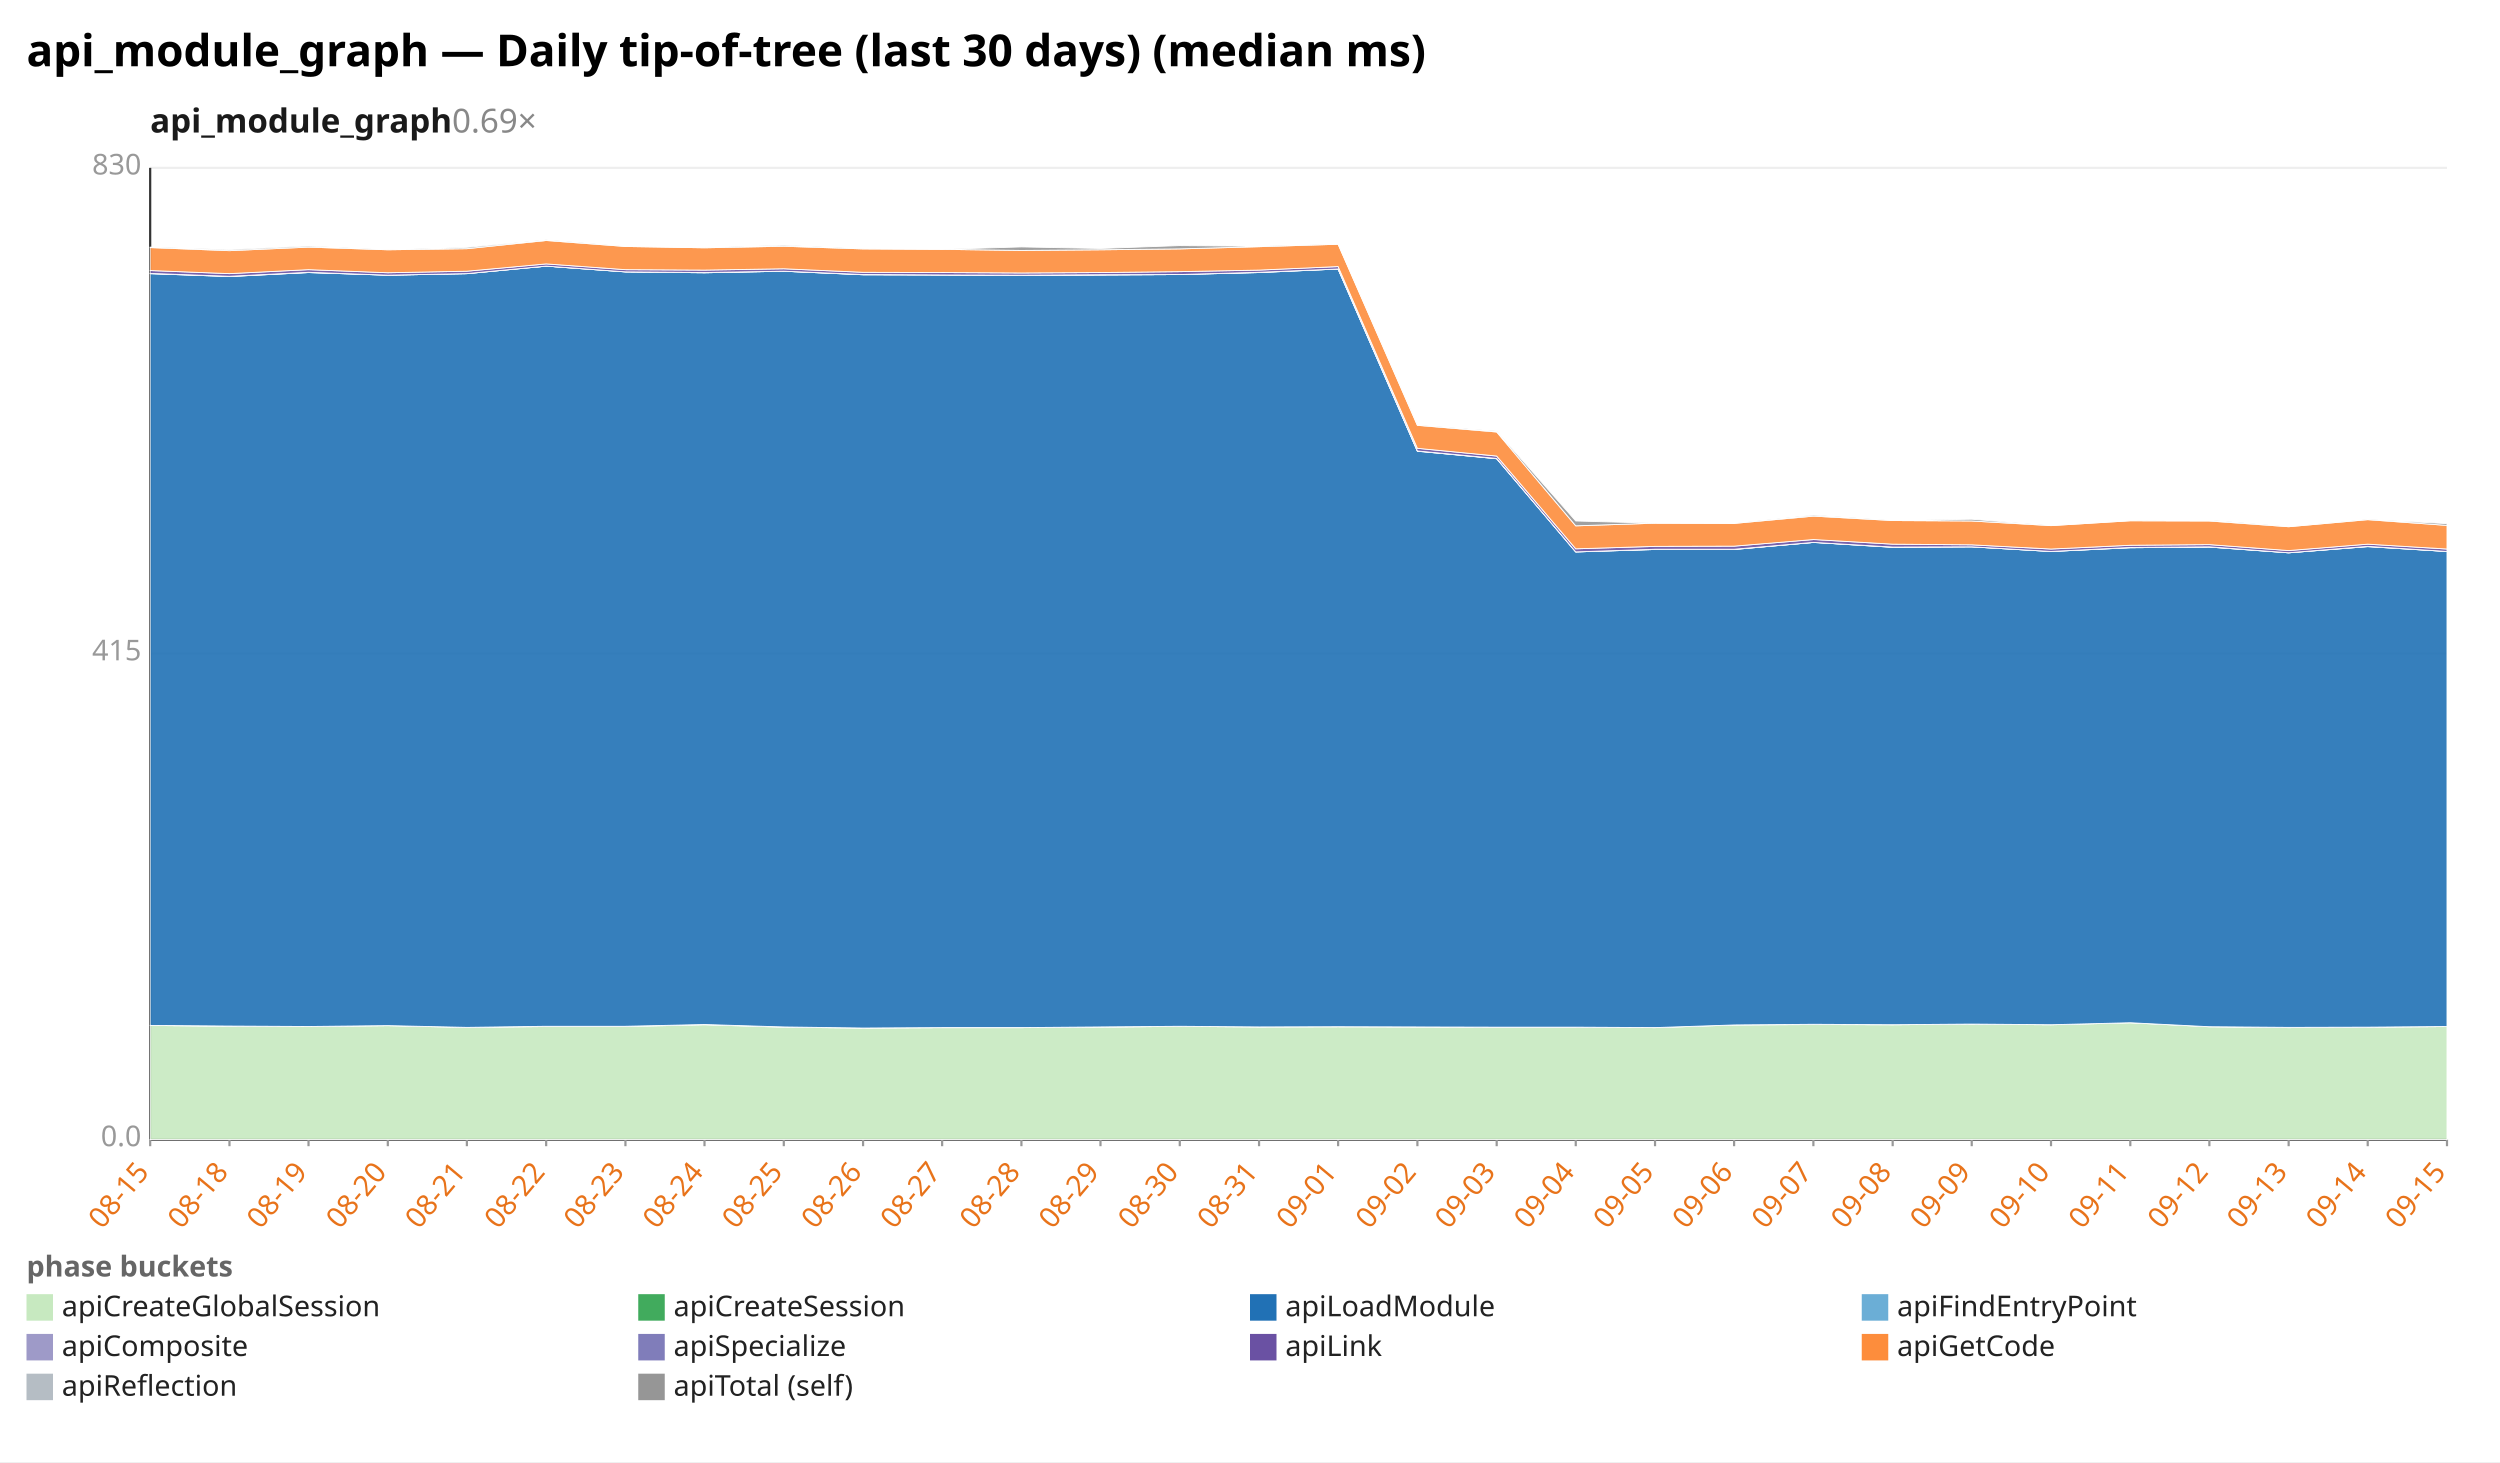
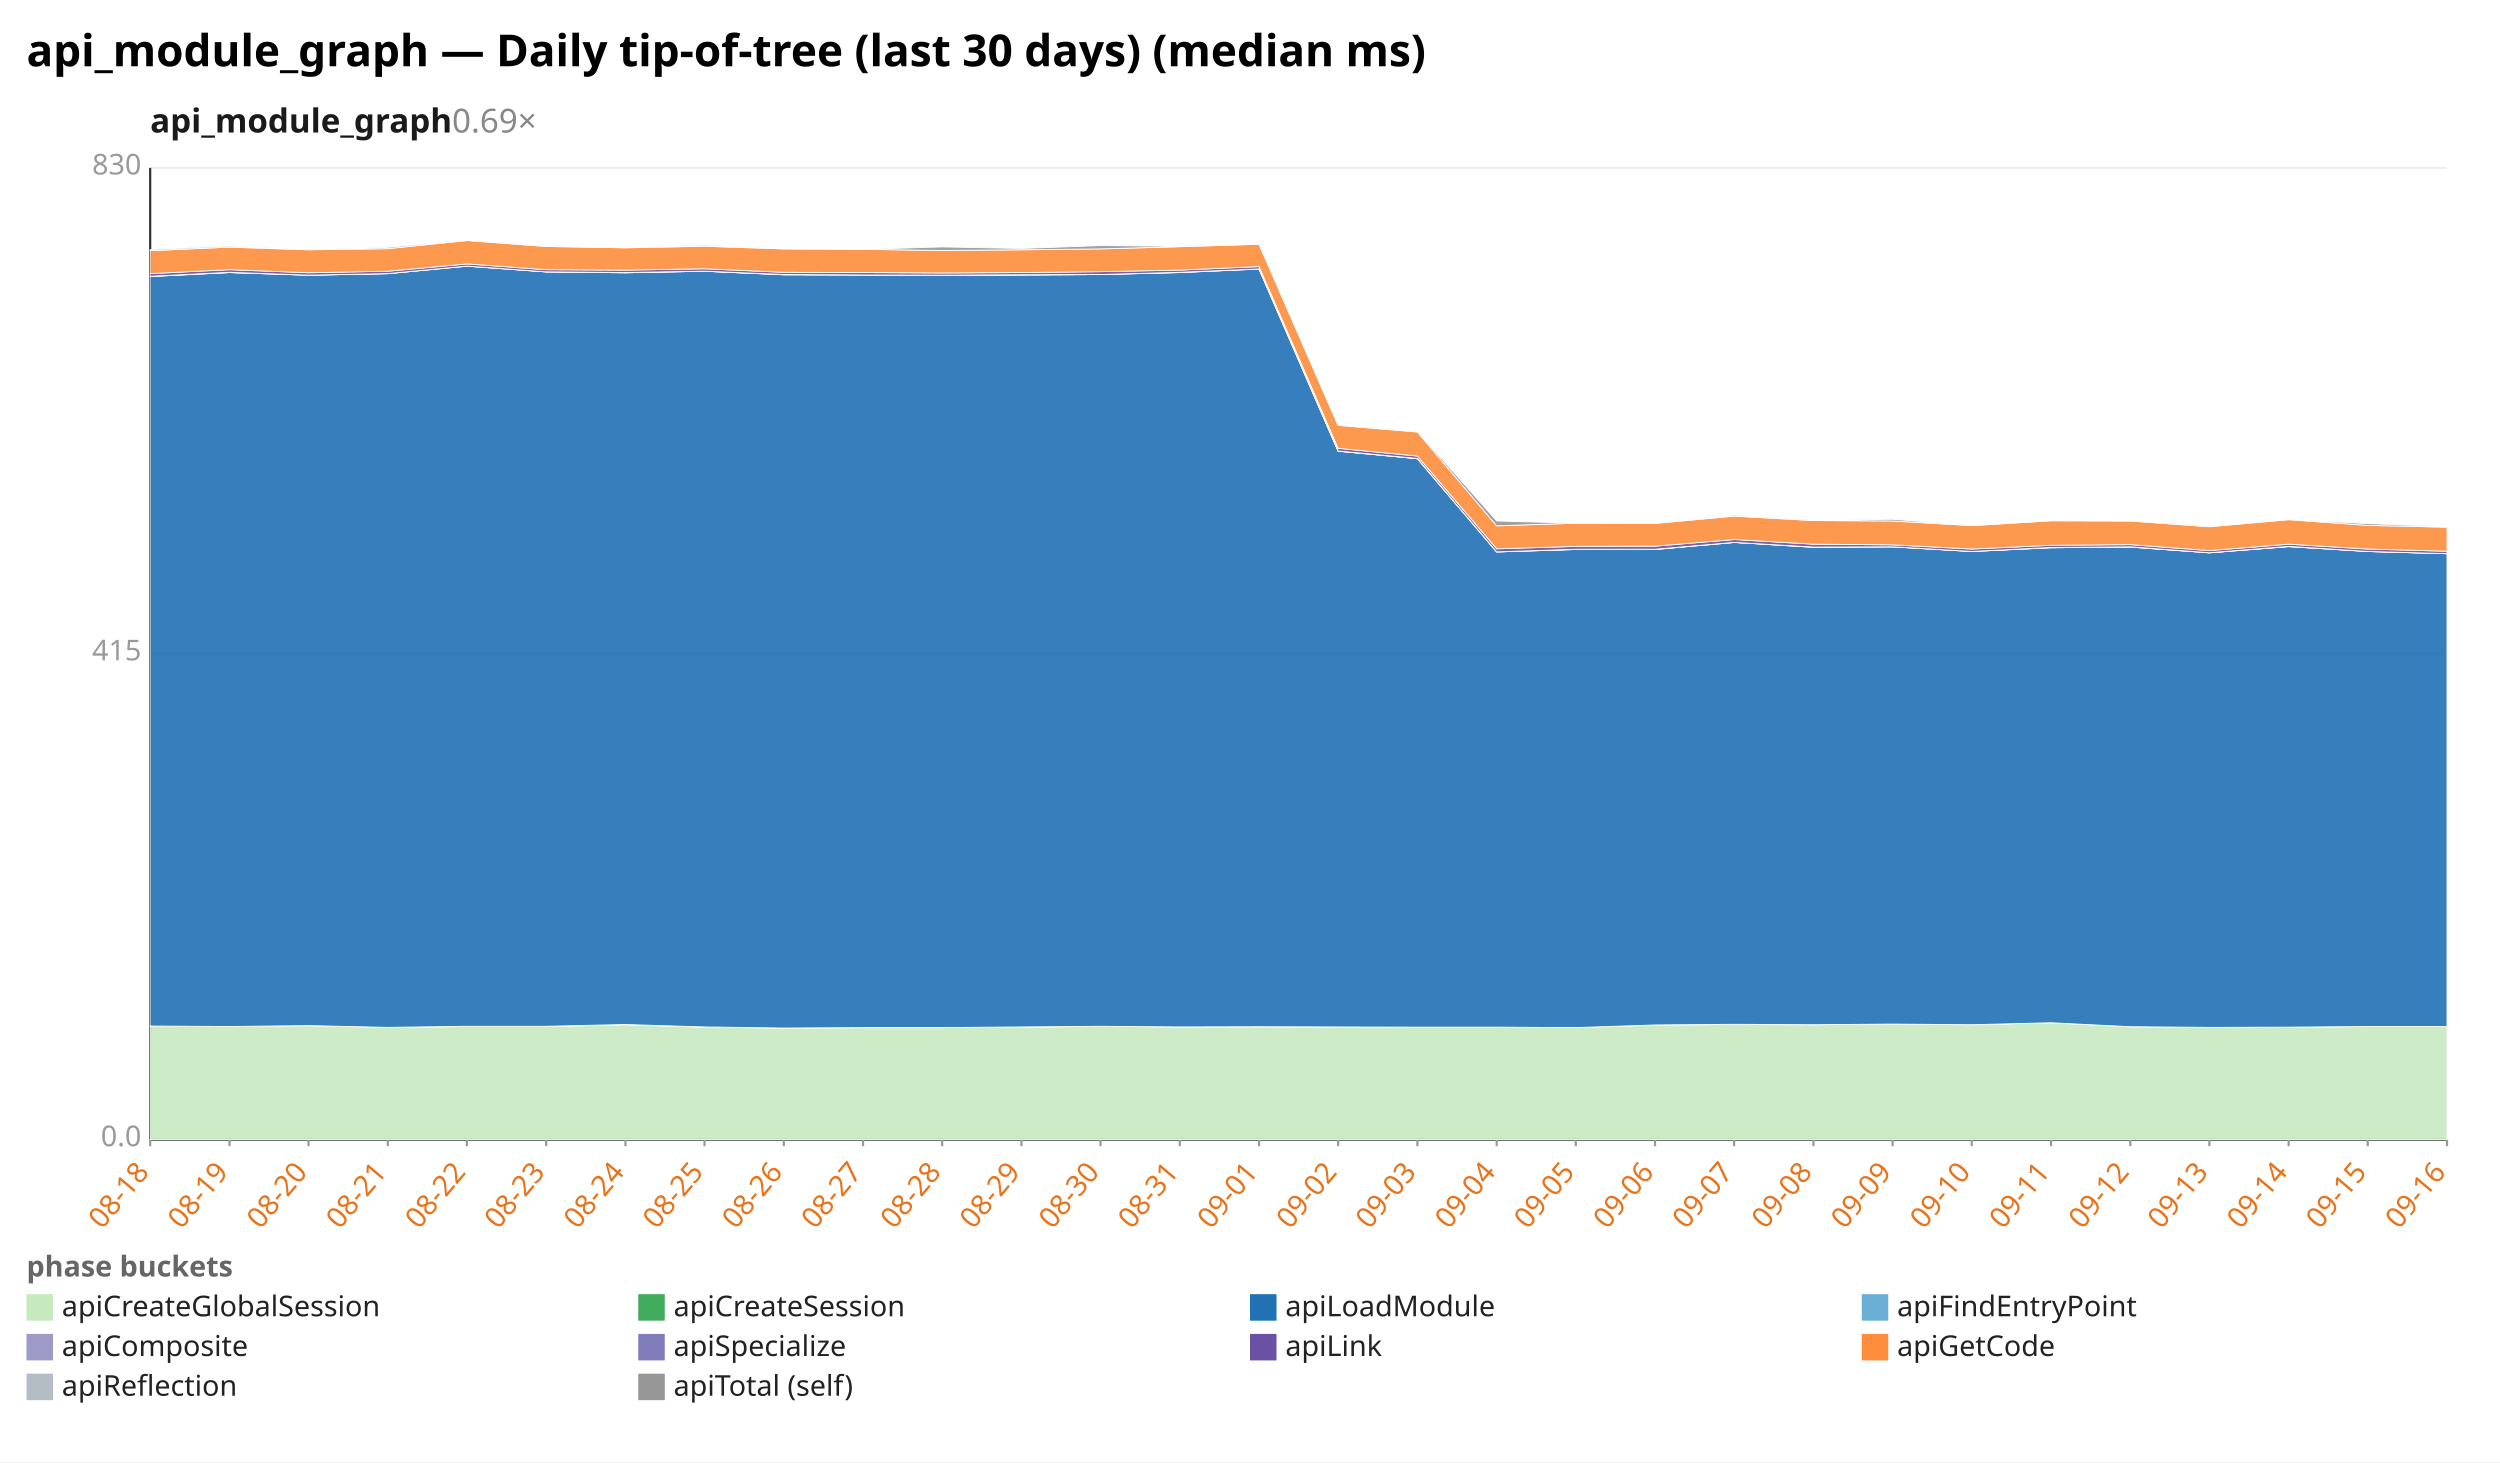
<svg xmlns="http://www.w3.org/2000/svg" width="1132" height="662" viewBox="0 0 1132 662" preserveAspectRatio="xMidYMid meet" font-family="sans-serif" font-size="13">
  <rect width="1132" height="662" fill="white" />
  <text x="12" y="30" font-size="20" font-weight="bold">api_module_graph — Daily tip-of-tree (last 30 days) (median ms)</text>
  <text x="68" y="60" font-size="15" font-weight="600" fill="#1a1a1a">api_module_graph<tspan fill="#888" font-weight="400" text-decoration="none">  0.69×</tspan>
  </text>
  <line x1="68.0" y1="516.0" x2="1108.0" y2="516.0" stroke="#eee" />
  <text x="64.0" y="519.0" text-anchor="end" fill="#999">0.0</text>
  <line x1="68.0" y1="296.0" x2="1108.0" y2="296.0" stroke="#eee" />
  <text x="64.0" y="299.0" text-anchor="end" fill="#999">415</text>
  <line x1="68.0" y1="76.0" x2="1108.0" y2="76.0" stroke="#eee" />
  <text x="64.0" y="79.0" text-anchor="end" fill="#999">830</text>
  <line x1="68.0" y1="76.0" x2="68.0" y2="516.0" stroke="#333" />
  <line x1="68.0" y1="516.0" x2="1108.0" y2="516.0" stroke="#333" />
  <line x1="68.0" y1="516.0" x2="68.0" y2="519.0" stroke="#999" />
-   <text x="68.0" y="531.0" text-anchor="end" fill="#e8731a" transform="rotate(-50 68.0 531.0)">08-15</text>
+   <text x="68.0" y="531.0" text-anchor="end" fill="#e8731a" transform="rotate(-50 68.0 531.0)">08-18</text>
  <line x1="103.9" y1="516.0" x2="103.9" y2="519.0" stroke="#999" />
-   <text x="103.9" y="531.0" text-anchor="end" fill="#e8731a" transform="rotate(-50 103.9 531.0)">08-18</text>
+   <text x="103.9" y="531.0" text-anchor="end" fill="#e8731a" transform="rotate(-50 103.9 531.0)">08-19</text>
  <line x1="139.7" y1="516.0" x2="139.7" y2="519.0" stroke="#999" />
-   <text x="139.7" y="531.0" text-anchor="end" fill="#e8731a" transform="rotate(-50 139.7 531.0)">08-19</text>
+   <text x="139.7" y="531.0" text-anchor="end" fill="#e8731a" transform="rotate(-50 139.7 531.0)">08-20</text>
  <line x1="175.6" y1="516.0" x2="175.6" y2="519.0" stroke="#999" />
-   <text x="175.6" y="531.0" text-anchor="end" fill="#e8731a" transform="rotate(-50 175.6 531.0)">08-20</text>
+   <text x="175.6" y="531.0" text-anchor="end" fill="#e8731a" transform="rotate(-50 175.6 531.0)">08-21</text>
  <line x1="211.4" y1="516.0" x2="211.4" y2="519.0" stroke="#999" />
-   <text x="211.4" y="531.0" text-anchor="end" fill="#e8731a" transform="rotate(-50 211.4 531.0)">08-21</text>
+   <text x="211.4" y="531.0" text-anchor="end" fill="#e8731a" transform="rotate(-50 211.4 531.0)">08-22</text>
  <line x1="247.3" y1="516.0" x2="247.3" y2="519.0" stroke="#999" />
-   <text x="247.3" y="531.0" text-anchor="end" fill="#e8731a" transform="rotate(-50 247.3 531.0)">08-22</text>
+   <text x="247.3" y="531.0" text-anchor="end" fill="#e8731a" transform="rotate(-50 247.3 531.0)">08-23</text>
  <line x1="283.2" y1="516.0" x2="283.2" y2="519.0" stroke="#999" />
-   <text x="283.2" y="531.0" text-anchor="end" fill="#e8731a" transform="rotate(-50 283.2 531.0)">08-23</text>
+   <text x="283.2" y="531.0" text-anchor="end" fill="#e8731a" transform="rotate(-50 283.2 531.0)">08-24</text>
  <line x1="319.0" y1="516.0" x2="319.0" y2="519.0" stroke="#999" />
-   <text x="319.0" y="531.0" text-anchor="end" fill="#e8731a" transform="rotate(-50 319.0 531.0)">08-24</text>
+   <text x="319.0" y="531.0" text-anchor="end" fill="#e8731a" transform="rotate(-50 319.0 531.0)">08-25</text>
  <line x1="354.9" y1="516.0" x2="354.9" y2="519.0" stroke="#999" />
-   <text x="354.9" y="531.0" text-anchor="end" fill="#e8731a" transform="rotate(-50 354.9 531.0)">08-25</text>
+   <text x="354.9" y="531.0" text-anchor="end" fill="#e8731a" transform="rotate(-50 354.9 531.0)">08-26</text>
  <line x1="390.8" y1="516.0" x2="390.8" y2="519.0" stroke="#999" />
-   <text x="390.8" y="531.0" text-anchor="end" fill="#e8731a" transform="rotate(-50 390.8 531.0)">08-26</text>
+   <text x="390.8" y="531.0" text-anchor="end" fill="#e8731a" transform="rotate(-50 390.8 531.0)">08-27</text>
  <line x1="426.6" y1="516.0" x2="426.6" y2="519.0" stroke="#999" />
-   <text x="426.6" y="531.0" text-anchor="end" fill="#e8731a" transform="rotate(-50 426.6 531.0)">08-27</text>
+   <text x="426.6" y="531.0" text-anchor="end" fill="#e8731a" transform="rotate(-50 426.6 531.0)">08-28</text>
  <line x1="462.5" y1="516.0" x2="462.5" y2="519.0" stroke="#999" />
-   <text x="462.5" y="531.0" text-anchor="end" fill="#e8731a" transform="rotate(-50 462.5 531.0)">08-28</text>
+   <text x="462.5" y="531.0" text-anchor="end" fill="#e8731a" transform="rotate(-50 462.5 531.0)">08-29</text>
  <line x1="498.3" y1="516.0" x2="498.3" y2="519.0" stroke="#999" />
-   <text x="498.3" y="531.0" text-anchor="end" fill="#e8731a" transform="rotate(-50 498.3 531.0)">08-29</text>
+   <text x="498.3" y="531.0" text-anchor="end" fill="#e8731a" transform="rotate(-50 498.3 531.0)">08-30</text>
  <line x1="534.2" y1="516.0" x2="534.2" y2="519.0" stroke="#999" />
-   <text x="534.2" y="531.0" text-anchor="end" fill="#e8731a" transform="rotate(-50 534.2 531.0)">08-30</text>
+   <text x="534.2" y="531.0" text-anchor="end" fill="#e8731a" transform="rotate(-50 534.2 531.0)">08-31</text>
  <line x1="570.1" y1="516.0" x2="570.1" y2="519.0" stroke="#999" />
-   <text x="570.1" y="531.0" text-anchor="end" fill="#e8731a" transform="rotate(-50 570.1 531.0)">08-31</text>
+   <text x="570.1" y="531.0" text-anchor="end" fill="#e8731a" transform="rotate(-50 570.1 531.0)">09-01</text>
  <line x1="605.9" y1="516.0" x2="605.9" y2="519.0" stroke="#999" />
-   <text x="605.9" y="531.0" text-anchor="end" fill="#e8731a" transform="rotate(-50 605.9 531.0)">09-01</text>
+   <text x="605.9" y="531.0" text-anchor="end" fill="#e8731a" transform="rotate(-50 605.9 531.0)">09-02</text>
  <line x1="641.8" y1="516.0" x2="641.8" y2="519.0" stroke="#999" />
-   <text x="641.8" y="531.0" text-anchor="end" fill="#e8731a" transform="rotate(-50 641.8 531.0)">09-02</text>
+   <text x="641.8" y="531.0" text-anchor="end" fill="#e8731a" transform="rotate(-50 641.8 531.0)">09-03</text>
  <line x1="677.7" y1="516.0" x2="677.7" y2="519.0" stroke="#999" />
-   <text x="677.7" y="531.0" text-anchor="end" fill="#e8731a" transform="rotate(-50 677.7 531.0)">09-03</text>
+   <text x="677.7" y="531.0" text-anchor="end" fill="#e8731a" transform="rotate(-50 677.7 531.0)">09-04</text>
  <line x1="713.5" y1="516.0" x2="713.5" y2="519.0" stroke="#999" />
-   <text x="713.5" y="531.0" text-anchor="end" fill="#e8731a" transform="rotate(-50 713.5 531.0)">09-04</text>
+   <text x="713.5" y="531.0" text-anchor="end" fill="#e8731a" transform="rotate(-50 713.5 531.0)">09-05</text>
  <line x1="749.4" y1="516.0" x2="749.4" y2="519.0" stroke="#999" />
-   <text x="749.4" y="531.0" text-anchor="end" fill="#e8731a" transform="rotate(-50 749.4 531.0)">09-05</text>
+   <text x="749.4" y="531.0" text-anchor="end" fill="#e8731a" transform="rotate(-50 749.4 531.0)">09-06</text>
  <line x1="785.2" y1="516.0" x2="785.2" y2="519.0" stroke="#999" />
-   <text x="785.2" y="531.0" text-anchor="end" fill="#e8731a" transform="rotate(-50 785.2 531.0)">09-06</text>
+   <text x="785.2" y="531.0" text-anchor="end" fill="#e8731a" transform="rotate(-50 785.2 531.0)">09-07</text>
  <line x1="821.1" y1="516.0" x2="821.1" y2="519.0" stroke="#999" />
-   <text x="821.1" y="531.0" text-anchor="end" fill="#e8731a" transform="rotate(-50 821.1 531.0)">09-07</text>
+   <text x="821.1" y="531.0" text-anchor="end" fill="#e8731a" transform="rotate(-50 821.1 531.0)">09-08</text>
  <line x1="857.0" y1="516.0" x2="857.0" y2="519.0" stroke="#999" />
-   <text x="857.0" y="531.0" text-anchor="end" fill="#e8731a" transform="rotate(-50 857.0 531.0)">09-08</text>
+   <text x="857.0" y="531.0" text-anchor="end" fill="#e8731a" transform="rotate(-50 857.0 531.0)">09-09</text>
  <line x1="892.8" y1="516.0" x2="892.8" y2="519.0" stroke="#999" />
-   <text x="892.8" y="531.0" text-anchor="end" fill="#e8731a" transform="rotate(-50 892.8 531.0)">09-09</text>
+   <text x="892.8" y="531.0" text-anchor="end" fill="#e8731a" transform="rotate(-50 892.8 531.0)">09-10</text>
  <line x1="928.7" y1="516.0" x2="928.7" y2="519.0" stroke="#999" />
-   <text x="928.7" y="531.0" text-anchor="end" fill="#e8731a" transform="rotate(-50 928.7 531.0)">09-10</text>
+   <text x="928.7" y="531.0" text-anchor="end" fill="#e8731a" transform="rotate(-50 928.7 531.0)">09-11</text>
  <line x1="964.6" y1="516.0" x2="964.6" y2="519.0" stroke="#999" />
-   <text x="964.6" y="531.0" text-anchor="end" fill="#e8731a" transform="rotate(-50 964.6 531.0)">09-11</text>
+   <text x="964.6" y="531.0" text-anchor="end" fill="#e8731a" transform="rotate(-50 964.6 531.0)">09-12</text>
  <line x1="1000.4" y1="516.0" x2="1000.4" y2="519.0" stroke="#999" />
-   <text x="1000.4" y="531.0" text-anchor="end" fill="#e8731a" transform="rotate(-50 1000.4 531.0)">09-12</text>
+   <text x="1000.4" y="531.0" text-anchor="end" fill="#e8731a" transform="rotate(-50 1000.4 531.0)">09-13</text>
  <line x1="1036.3" y1="516.0" x2="1036.3" y2="519.0" stroke="#999" />
-   <text x="1036.3" y="531.0" text-anchor="end" fill="#e8731a" transform="rotate(-50 1036.3 531.0)">09-13</text>
+   <text x="1036.3" y="531.0" text-anchor="end" fill="#e8731a" transform="rotate(-50 1036.3 531.0)">09-14</text>
  <line x1="1072.1" y1="516.0" x2="1072.1" y2="519.0" stroke="#999" />
-   <text x="1072.1" y="531.0" text-anchor="end" fill="#e8731a" transform="rotate(-50 1072.1 531.0)">09-14</text>
+   <text x="1072.1" y="531.0" text-anchor="end" fill="#e8731a" transform="rotate(-50 1072.1 531.0)">09-15</text>
  <line x1="1108.0" y1="516.0" x2="1108.0" y2="519.0" stroke="#999" />
-   <text x="1108.0" y="531.0" text-anchor="end" fill="#e8731a" transform="rotate(-50 1108.0 531.0)">09-15</text>
-   <polygon points="68.0,464.3 103.9,464.7 139.7,464.8 175.6,464.4 211.4,465.2 247.3,464.8 283.2,464.8 319.0,464.0 354.9,465.1 390.8,465.5 426.6,465.3 462.5,465.3 498.3,465.1 534.2,464.7 570.1,465.0 605.9,464.9 641.8,465.0 677.7,465.1 713.5,465.1 749.4,465.3 785.2,464.1 821.1,463.9 857.0,464.0 892.8,463.7 928.7,464.0 964.6,463.1 1000.4,464.9 1036.3,465.3 1072.1,465.1 1108.0,464.8 1108.0,516.0 1072.1,516.0 1036.3,516.0 1000.4,516.0 964.6,516.0 928.7,516.0 892.8,516.0 857.0,516.0 821.1,516.0 785.2,516.0 749.4,516.0 713.5,516.0 677.7,516.0 641.8,516.0 605.9,516.0 570.1,516.0 534.2,516.0 498.3,516.0 462.5,516.0 426.6,516.0 390.8,516.0 354.9,516.0 319.0,516.0 283.2,516.0 247.3,516.0 211.4,516.0 175.6,516.0 139.7,516.0 103.9,516.0 68.0,516.0" fill="#c7e9c0" fill-opacity="0.9" stroke="#fff" stroke-width="0.4" />
-   <polygon points="68.0,464.3 103.9,464.6 139.7,464.8 175.6,464.4 211.4,465.2 247.3,464.7 283.2,464.7 319.0,463.9 354.9,465.0 390.8,465.5 426.6,465.3 462.5,465.3 498.3,465.0 534.2,464.7 570.1,465.0 605.9,464.9 641.8,465.0 677.7,465.1 713.5,465.1 749.4,465.3 785.2,464.1 821.1,463.8 857.0,464.0 892.8,463.7 928.7,464.0 964.6,463.1 1000.4,464.9 1036.3,465.2 1072.1,465.1 1108.0,464.8 1108.0,464.8 1072.1,465.1 1036.3,465.3 1000.4,464.9 964.6,463.1 928.7,464.0 892.8,463.7 857.0,464.0 821.1,463.9 785.2,464.1 749.4,465.3 713.5,465.1 677.7,465.1 641.8,465.0 605.9,464.9 570.1,465.0 534.2,464.7 498.3,465.1 462.5,465.3 426.6,465.3 390.8,465.5 354.9,465.1 319.0,464.0 283.2,464.8 247.3,464.8 211.4,465.2 175.6,464.4 139.7,464.8 103.9,464.7 68.0,464.3" fill="#41ab5d" fill-opacity="0.9" stroke="#fff" stroke-width="0.4" />
-   <polygon points="68.0,123.9 103.9,125.2 139.7,123.4 175.6,124.6 211.4,123.9 247.3,120.5 283.2,123.1 319.0,123.5 354.9,122.8 390.8,124.4 426.6,124.5 462.5,124.7 498.3,124.5 534.2,124.3 570.1,123.4 605.9,121.8 641.8,204.3 677.7,207.7 713.5,249.9 749.4,248.8 785.2,248.8 821.1,245.6 857.0,247.8 892.8,247.6 928.7,249.7 964.6,248.0 1000.4,247.7 1036.3,250.3 1072.1,247.5 1108.0,249.7 1108.0,464.8 1072.1,465.1 1036.3,465.2 1000.4,464.9 964.6,463.1 928.7,464.0 892.8,463.7 857.0,464.0 821.1,463.8 785.2,464.1 749.4,465.3 713.5,465.1 677.7,465.1 641.8,465.0 605.9,464.9 570.1,465.0 534.2,464.7 498.3,465.0 462.5,465.3 426.6,465.3 390.8,465.5 354.9,465.0 319.0,463.9 283.2,464.7 247.3,464.7 211.4,465.2 175.6,464.4 139.7,464.8 103.9,464.6 68.0,464.3" fill="#2171b5" fill-opacity="0.9" stroke="#fff" stroke-width="0.4" />
-   <polygon points="68.0,123.9 103.9,125.2 139.7,123.4 175.6,124.6 211.4,123.9 247.3,120.5 283.2,123.1 319.0,123.5 354.9,122.8 390.8,124.4 426.6,124.5 462.5,124.7 498.3,124.5 534.2,124.3 570.1,123.4 605.9,121.8 641.8,204.3 677.7,207.7 713.5,249.9 749.4,248.8 785.2,248.8 821.1,245.6 857.0,247.8 892.8,247.6 928.7,249.7 964.6,248.0 1000.4,247.7 1036.3,250.3 1072.1,247.5 1108.0,249.7 1108.0,249.7 1072.1,247.5 1036.3,250.3 1000.4,247.7 964.6,248.0 928.7,249.7 892.8,247.6 857.0,247.8 821.1,245.6 785.2,248.8 749.4,248.8 713.5,249.9 677.7,207.7 641.8,204.3 605.9,121.8 570.1,123.4 534.2,124.3 498.3,124.5 462.5,124.7 426.6,124.5 390.8,124.4 354.9,122.8 319.0,123.5 283.2,123.1 247.3,120.5 211.4,123.9 175.6,124.6 139.7,123.4 103.9,125.2 68.0,123.9" fill="#6baed6" fill-opacity="0.9" stroke="#fff" stroke-width="0.4" />
-   <polygon points="68.0,123.8 103.9,125.1 139.7,123.3 175.6,124.6 211.4,123.9 247.3,120.5 283.2,123.1 319.0,123.4 354.9,122.8 390.8,124.3 426.6,124.5 462.5,124.6 498.3,124.4 534.2,124.3 570.1,123.3 605.9,121.8 641.8,204.2 677.7,207.6 713.5,249.9 749.4,248.7 785.2,248.7 821.1,245.6 857.0,247.7 892.8,247.6 928.7,249.7 964.6,247.9 1000.4,247.6 1036.3,250.3 1072.1,247.4 1108.0,249.7 1108.0,249.7 1072.1,247.5 1036.3,250.3 1000.4,247.7 964.6,248.0 928.7,249.7 892.8,247.6 857.0,247.8 821.1,245.6 785.2,248.8 749.4,248.8 713.5,249.9 677.7,207.7 641.8,204.3 605.9,121.8 570.1,123.4 534.2,124.3 498.3,124.5 462.5,124.7 426.6,124.5 390.8,124.4 354.9,122.8 319.0,123.5 283.2,123.1 247.3,120.5 211.4,123.9 175.6,124.6 139.7,123.4 103.9,125.2 68.0,123.9" fill="#9e9ac8" fill-opacity="0.9" stroke="#fff" stroke-width="0.4" />
-   <polygon points="68.0,122.5 103.9,123.9 139.7,122.1 175.6,123.5 211.4,122.8 247.3,119.5 283.2,122.1 319.0,122.3 354.9,121.7 390.8,123.3 426.6,123.4 462.5,123.6 498.3,123.4 534.2,123.0 570.1,122.3 605.9,120.7 641.8,203.0 677.7,206.5 713.5,248.5 749.4,247.4 785.2,247.3 821.1,244.3 857.0,246.4 892.8,246.7 928.7,248.6 964.6,246.9 1000.4,246.6 1036.3,249.3 1072.1,246.4 1108.0,248.6 1108.0,249.7 1072.1,247.4 1036.3,250.3 1000.4,247.6 964.6,247.9 928.7,249.7 892.8,247.6 857.0,247.7 821.1,245.6 785.2,248.7 749.4,248.7 713.5,249.9 677.7,207.6 641.8,204.2 605.9,121.8 570.1,123.3 534.2,124.3 498.3,124.4 462.5,124.6 426.6,124.5 390.8,124.3 354.9,122.8 319.0,123.4 283.2,123.1 247.3,120.5 211.4,123.9 175.6,124.6 139.7,123.3 103.9,125.1 68.0,123.8" fill="#6a51a3" fill-opacity="0.9" stroke="#fff" stroke-width="0.4" />
-   <polygon points="68.0,112.1 103.9,113.5 139.7,111.9 175.6,113.1 211.4,112.6 247.3,108.9 283.2,111.6 319.0,112.2 354.9,111.5 390.8,112.7 426.6,112.9 462.5,113.4 498.3,113.1 534.2,112.7 570.1,111.7 605.9,110.6 641.8,192.6 677.7,195.6 713.5,238.1 749.4,236.9 785.2,237.0 821.1,233.7 857.0,235.7 892.8,235.9 928.7,238.0 964.6,235.8 1000.4,235.9 1036.3,238.5 1072.1,235.3 1108.0,237.9 1108.0,248.6 1072.1,246.4 1036.3,249.3 1000.4,246.6 964.6,246.9 928.7,248.6 892.8,246.7 857.0,246.4 821.1,244.3 785.2,247.3 749.4,247.4 713.5,248.5 677.7,206.5 641.8,203.0 605.9,120.7 570.1,122.3 534.2,123.0 498.3,123.4 462.5,123.6 426.6,123.4 390.8,123.3 354.9,121.7 319.0,122.3 283.2,122.1 247.3,119.5 211.4,122.8 175.6,123.5 139.7,122.1 103.9,123.9 68.0,122.5" fill="#fd8d3c" fill-opacity="0.9" stroke="#fff" stroke-width="0.4" />
-   <polygon points="68.0,111.9 103.9,113.0 139.7,111.4 175.6,113.1 211.4,112.0 247.3,108.6 283.2,111.6 319.0,112.2 354.9,111.0 390.8,112.7 426.6,112.9 462.5,111.8 498.3,112.5 534.2,111.2 570.1,111.5 605.9,110.6 641.8,192.5 677.7,195.2 713.5,235.9 749.4,236.9 785.2,237.0 821.1,233.2 857.0,235.7 892.8,235.1 928.7,238.0 964.6,235.8 1000.4,235.5 1036.3,238.5 1072.1,235.2 1108.0,237.1 1108.0,237.9 1072.1,235.3 1036.3,238.5 1000.4,235.9 964.6,235.8 928.7,238.0 892.8,235.9 857.0,235.7 821.1,233.7 785.2,237.0 749.4,236.9 713.5,238.1 677.7,195.6 641.8,192.6 605.9,110.6 570.1,111.7 534.2,112.7 498.3,113.1 462.5,113.4 426.6,112.9 390.8,112.7 354.9,111.5 319.0,112.2 283.2,111.6 247.3,108.9 211.4,112.6 175.6,113.1 139.7,111.9 103.9,113.5 68.0,112.1" fill="#969696" fill-opacity="0.9" stroke="#fff" stroke-width="0.4" />
+   <text x="1108.0" y="531.0" text-anchor="end" fill="#e8731a" transform="rotate(-50 1108.0 531.0)">09-16</text>
+   <polygon points="68.0,464.7 103.9,464.8 139.7,464.4 175.6,465.2 211.4,464.8 247.3,464.8 283.2,464.0 319.0,465.1 354.9,465.5 390.8,465.3 426.6,465.3 462.5,465.1 498.3,464.7 534.2,465.0 570.1,464.9 605.9,465.0 641.8,465.1 677.7,465.1 713.5,465.3 749.4,464.1 785.2,463.9 821.1,464.0 857.0,463.7 892.8,464.0 928.7,463.1 964.6,464.9 1000.4,465.3 1036.3,465.1 1072.1,464.8 1108.0,464.8 1108.0,516.0 1072.1,516.0 1036.3,516.0 1000.4,516.0 964.6,516.0 928.7,516.0 892.8,516.0 857.0,516.0 821.1,516.0 785.2,516.0 749.4,516.0 713.5,516.0 677.7,516.0 641.8,516.0 605.9,516.0 570.1,516.0 534.2,516.0 498.3,516.0 462.5,516.0 426.6,516.0 390.8,516.0 354.9,516.0 319.0,516.0 283.2,516.0 247.3,516.0 211.4,516.0 175.6,516.0 139.7,516.0 103.9,516.0 68.0,516.0" fill="#c7e9c0" fill-opacity="0.9" stroke="#fff" stroke-width="0.4" />
+   <polygon points="68.0,464.6 103.9,464.8 139.7,464.4 175.6,465.2 211.4,464.7 247.3,464.7 283.2,463.9 319.0,465.0 354.9,465.5 390.8,465.3 426.6,465.3 462.5,465.0 498.3,464.7 534.2,465.0 570.1,464.9 605.9,465.0 641.8,465.1 677.7,465.1 713.5,465.3 749.4,464.1 785.2,463.8 821.1,464.0 857.0,463.7 892.8,464.0 928.7,463.1 964.6,464.9 1000.4,465.2 1036.3,465.1 1072.1,464.8 1108.0,464.8 1108.0,464.8 1072.1,464.8 1036.3,465.1 1000.4,465.3 964.6,464.9 928.7,463.1 892.8,464.0 857.0,463.7 821.1,464.0 785.2,463.9 749.4,464.1 713.5,465.3 677.7,465.1 641.8,465.1 605.9,465.0 570.1,464.9 534.2,465.0 498.3,464.7 462.5,465.1 426.6,465.3 390.8,465.3 354.9,465.5 319.0,465.1 283.2,464.0 247.3,464.8 211.4,464.8 175.6,465.2 139.7,464.4 103.9,464.8 68.0,464.7" fill="#41ab5d" fill-opacity="0.9" stroke="#fff" stroke-width="0.4" />
+   <polygon points="68.0,125.2 103.9,123.4 139.7,124.6 175.6,123.9 211.4,120.5 247.3,123.1 283.2,123.5 319.0,122.8 354.9,124.4 390.8,124.5 426.6,124.7 462.5,124.5 498.3,124.3 534.2,123.4 570.1,121.8 605.9,204.3 641.8,207.7 677.7,249.9 713.5,248.8 749.4,248.8 785.2,245.6 821.1,247.8 857.0,247.6 892.8,249.7 928.7,248.0 964.6,247.7 1000.4,250.3 1036.3,247.5 1072.1,249.7 1108.0,250.7 1108.0,464.8 1072.1,464.8 1036.3,465.1 1000.4,465.2 964.6,464.9 928.7,463.1 892.8,464.0 857.0,463.7 821.1,464.0 785.2,463.8 749.4,464.1 713.5,465.3 677.7,465.1 641.8,465.1 605.9,465.0 570.1,464.9 534.2,465.0 498.3,464.7 462.5,465.0 426.6,465.3 390.8,465.3 354.9,465.5 319.0,465.0 283.2,463.9 247.3,464.7 211.4,464.7 175.6,465.2 139.7,464.4 103.9,464.8 68.0,464.6" fill="#2171b5" fill-opacity="0.9" stroke="#fff" stroke-width="0.4" />
+   <polygon points="68.0,125.2 103.9,123.4 139.7,124.6 175.6,123.9 211.4,120.5 247.3,123.1 283.2,123.5 319.0,122.8 354.9,124.4 390.8,124.5 426.6,124.7 462.5,124.5 498.3,124.3 534.2,123.4 570.1,121.8 605.9,204.3 641.8,207.7 677.7,249.9 713.5,248.8 749.4,248.8 785.2,245.6 821.1,247.8 857.0,247.6 892.8,249.7 928.7,248.0 964.6,247.7 1000.4,250.3 1036.3,247.5 1072.1,249.7 1108.0,250.7 1108.0,250.7 1072.1,249.7 1036.3,247.5 1000.4,250.3 964.6,247.7 928.7,248.0 892.8,249.7 857.0,247.6 821.1,247.8 785.2,245.6 749.4,248.8 713.5,248.8 677.7,249.9 641.8,207.7 605.9,204.3 570.1,121.8 534.2,123.4 498.3,124.3 462.5,124.5 426.6,124.7 390.8,124.5 354.9,124.4 319.0,122.8 283.2,123.5 247.3,123.1 211.4,120.5 175.6,123.9 139.7,124.6 103.9,123.4 68.0,125.2" fill="#6baed6" fill-opacity="0.9" stroke="#fff" stroke-width="0.4" />
+   <polygon points="68.0,125.1 103.9,123.3 139.7,124.6 175.6,123.9 211.4,120.5 247.3,123.1 283.2,123.4 319.0,122.8 354.9,124.3 390.8,124.5 426.6,124.6 462.5,124.4 498.3,124.3 534.2,123.3 570.1,121.8 605.9,204.2 641.8,207.6 677.7,249.9 713.5,248.7 749.4,248.7 785.2,245.6 821.1,247.7 857.0,247.6 892.8,249.7 928.7,247.9 964.6,247.6 1000.4,250.3 1036.3,247.4 1072.1,249.7 1108.0,250.7 1108.0,250.7 1072.1,249.7 1036.3,247.5 1000.4,250.3 964.6,247.7 928.7,248.0 892.8,249.7 857.0,247.6 821.1,247.8 785.2,245.6 749.4,248.8 713.5,248.8 677.7,249.9 641.8,207.7 605.9,204.3 570.1,121.8 534.2,123.4 498.3,124.3 462.5,124.5 426.6,124.7 390.8,124.5 354.9,124.4 319.0,122.8 283.2,123.5 247.3,123.1 211.4,120.5 175.6,123.9 139.7,124.6 103.9,123.4 68.0,125.2" fill="#9e9ac8" fill-opacity="0.9" stroke="#fff" stroke-width="0.4" />
+   <polygon points="68.0,123.9 103.9,122.1 139.7,123.5 175.6,122.8 211.4,119.5 247.3,122.1 283.2,122.3 319.0,121.7 354.9,123.3 390.8,123.4 426.6,123.6 462.5,123.4 498.3,123.0 534.2,122.3 570.1,120.7 605.9,203.0 641.8,206.5 677.7,248.5 713.5,247.4 749.4,247.3 785.2,244.3 821.1,246.4 857.0,246.7 892.8,248.6 928.7,246.9 964.6,246.6 1000.4,249.3 1036.3,246.4 1072.1,248.6 1108.0,249.6 1108.0,250.7 1072.1,249.7 1036.3,247.4 1000.4,250.3 964.6,247.6 928.7,247.9 892.8,249.7 857.0,247.6 821.1,247.7 785.2,245.6 749.4,248.7 713.5,248.7 677.7,249.9 641.8,207.6 605.9,204.2 570.1,121.8 534.2,123.3 498.3,124.3 462.5,124.4 426.6,124.6 390.8,124.5 354.9,124.3 319.0,122.8 283.2,123.4 247.3,123.1 211.4,120.5 175.6,123.9 139.7,124.6 103.9,123.3 68.0,125.1" fill="#6a51a3" fill-opacity="0.9" stroke="#fff" stroke-width="0.4" />
+   <polygon points="68.0,113.5 103.9,111.9 139.7,113.1 175.6,112.6 211.4,108.9 247.3,111.6 283.2,112.2 319.0,111.5 354.9,112.7 390.8,112.9 426.6,113.4 462.5,113.1 498.3,112.7 534.2,111.7 570.1,110.6 605.9,192.6 641.8,195.6 677.7,238.1 713.5,236.9 749.4,237.0 785.2,233.7 821.1,235.7 857.0,235.9 892.8,238.0 928.7,235.8 964.6,235.9 1000.4,238.5 1036.3,235.3 1072.1,237.9 1108.0,238.7 1108.0,249.6 1072.1,248.6 1036.3,246.4 1000.4,249.3 964.6,246.6 928.7,246.9 892.8,248.6 857.0,246.7 821.1,246.4 785.2,244.3 749.4,247.3 713.5,247.4 677.7,248.5 641.8,206.5 605.9,203.0 570.1,120.7 534.2,122.3 498.3,123.0 462.5,123.4 426.6,123.6 390.8,123.4 354.9,123.3 319.0,121.7 283.2,122.3 247.3,122.1 211.4,119.5 175.6,122.8 139.7,123.5 103.9,122.1 68.0,123.9" fill="#fd8d3c" fill-opacity="0.9" stroke="#fff" stroke-width="0.4" />
+   <polygon points="68.0,113.0 103.9,111.4 139.7,113.1 175.6,112.0 211.4,108.6 247.3,111.6 283.2,112.2 319.0,111.0 354.9,112.7 390.8,112.9 426.6,111.8 462.5,112.5 498.3,111.2 534.2,111.5 570.1,110.6 605.9,192.5 641.8,195.2 677.7,235.9 713.5,236.9 749.4,237.0 785.2,233.2 821.1,235.7 857.0,235.1 892.8,238.0 928.7,235.8 964.6,235.5 1000.4,238.5 1036.3,235.2 1072.1,237.1 1108.0,238.4 1108.0,238.7 1072.1,237.9 1036.3,235.3 1000.4,238.5 964.6,235.9 928.7,235.8 892.8,238.0 857.0,235.9 821.1,235.7 785.2,233.7 749.4,237.0 713.5,236.9 677.7,238.1 641.8,195.6 605.9,192.6 570.1,110.6 534.2,111.7 498.3,112.7 462.5,113.1 426.6,113.4 390.8,112.9 354.9,112.7 319.0,111.5 283.2,112.2 247.3,111.6 211.4,108.9 175.6,112.6 139.7,113.1 103.9,111.9 68.0,113.5" fill="#969696" fill-opacity="0.9" stroke="#fff" stroke-width="0.4" />
  <text x="12" y="578" fill="#666" font-weight="600">phase buckets</text>
  <rect x="12" y="586" width="12" height="12" fill="#c7e9c0" />
  <text x="28" y="596" fill="#222">apiCreateGlobalSession</text>
  <rect x="289" y="586" width="12" height="12" fill="#41ab5d" />
  <text x="305" y="596" fill="#222">apiCreateSession</text>
  <rect x="566" y="586" width="12" height="12" fill="#2171b5" />
  <text x="582" y="596" fill="#222">apiLoadModule</text>
  <rect x="843" y="586" width="12" height="12" fill="#6baed6" />
  <text x="859" y="596" fill="#222">apiFindEntryPoint</text>
  <rect x="12" y="604" width="12" height="12" fill="#9e9ac8" />
  <text x="28" y="614" fill="#222">apiComposite</text>
  <rect x="289" y="604" width="12" height="12" fill="#807dba" />
  <text x="305" y="614" fill="#222">apiSpecialize</text>
  <rect x="566" y="604" width="12" height="12" fill="#6a51a3" />
  <text x="582" y="614" fill="#222">apiLink</text>
  <rect x="843" y="604" width="12" height="12" fill="#fd8d3c" />
  <text x="859" y="614" fill="#222">apiGetCode</text>
  <rect x="12" y="622" width="12" height="12" fill="#b5bdc4" />
  <text x="28" y="632" fill="#222">apiReflection</text>
  <rect x="289" y="622" width="12" height="12" fill="#969696" />
  <text x="305" y="632" fill="#222">apiTotal (self)</text>
</svg>
